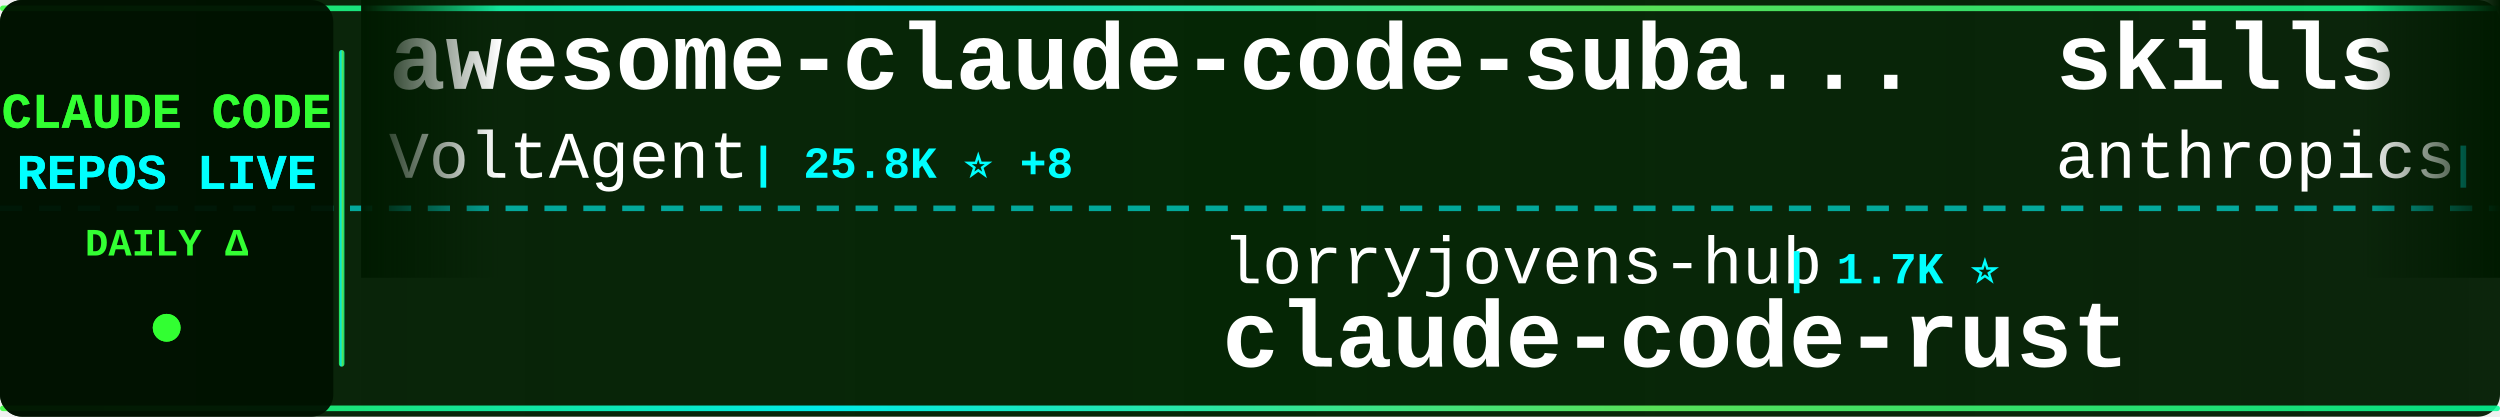
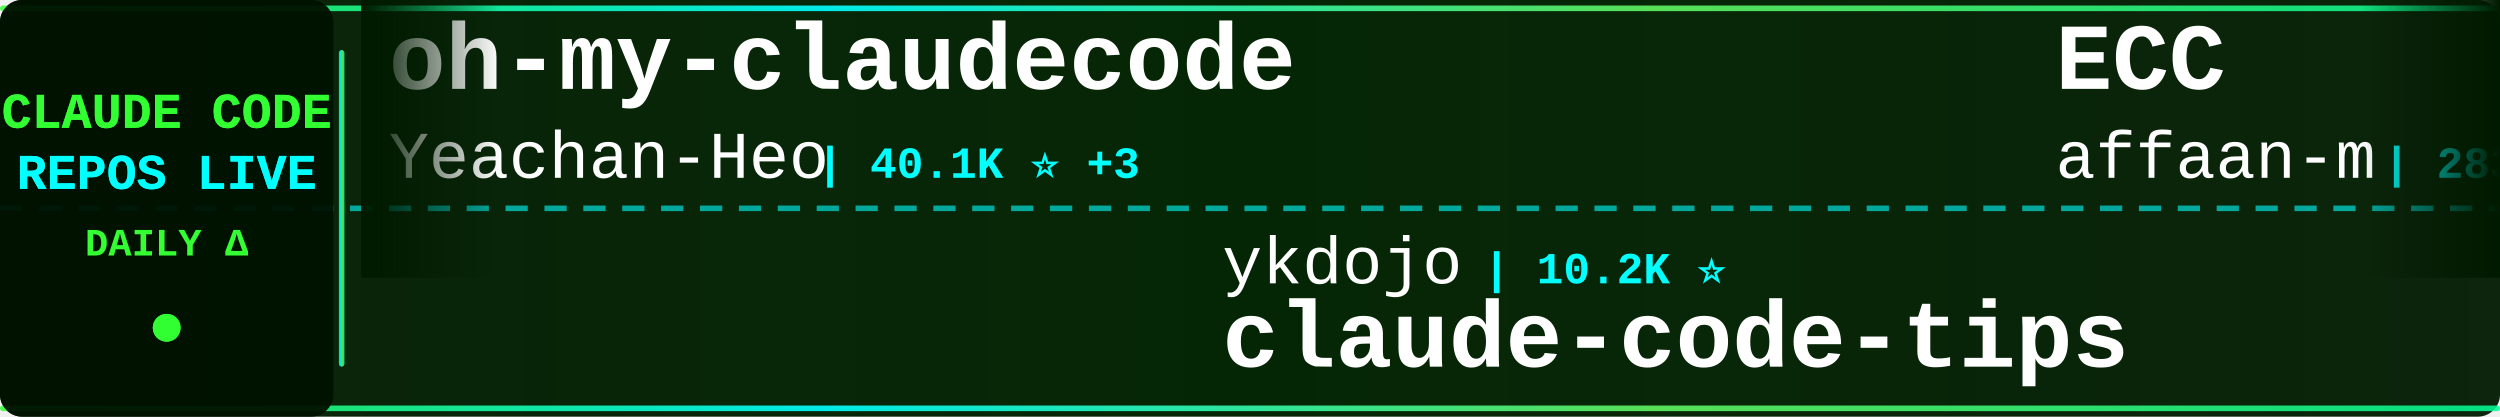
<svg xmlns="http://www.w3.org/2000/svg" width="900" height="150">
  <defs>
    <linearGradient id="tickerBg" x1="0%" y1="0%" x2="100%" y2="0%">
      <stop offset="0%" style="stop-color:#001a00;stop-opacity:0.95" />
      <stop offset="50%" style="stop-color:#002200;stop-opacity:0.98" />
      <stop offset="100%" style="stop-color:#001a00;stop-opacity:0.95" />
    </linearGradient>
    <linearGradient id="borderGrad" x1="0%" y1="0%" x2="100%" y2="0%">
      <stop offset="0%" style="stop-color:#33ff33;stop-opacity:0.85">
        <animate attributeName="stop-opacity" values="0.85;1;0.85" dur="2s" repeatCount="indefinite" />
      </stop>
      <stop offset="33%" style="stop-color:#00ffff;stop-opacity:0.9">
        <animate attributeName="stop-opacity" values="0.9;1;0.9" dur="2.2s" repeatCount="indefinite" />
      </stop>
      <stop offset="66%" style="stop-color:#66ff66;stop-opacity:0.85">
        <animate attributeName="stop-opacity" values="0.85;1;0.85" dur="1.8s" repeatCount="indefinite" />
      </stop>
      <stop offset="100%" style="stop-color:#00ff99;stop-opacity:0.85">
        <animate attributeName="stop-opacity" values="0.85;1;0.85" dur="2s" repeatCount="indefinite" />
      </stop>
    </linearGradient>
    <filter id="textGlow">
      <feGaussianBlur stdDeviation="0.1" result="coloredBlur" />
      <feMerge>
        <feMergeNode in="coloredBlur" />
        <feMergeNode in="SourceGraphic" />
      </feMerge>
    </filter>
    <filter id="metricGlow">
      <feGaussianBlur stdDeviation="0.2" result="coloredBlur" />
      <feMerge>
        <feMergeNode in="coloredBlur" />
        <feMergeNode in="SourceGraphic" />
      </feMerge>
    </filter>
    <linearGradient id="leftFade" x1="0%" y1="0%" x2="100%" y2="0%">
      <stop offset="0%" style="stop-color:#001a00;stop-opacity:1" />
      <stop offset="100%" style="stop-color:#001a00;stop-opacity:0" />
    </linearGradient>
    <linearGradient id="rightFade" x1="0%" y1="0%" x2="100%" y2="0%">
      <stop offset="0%" style="stop-color:#001a00;stop-opacity:0" />
      <stop offset="100%" style="stop-color:#001a00;stop-opacity:1" />
    </linearGradient>
  </defs>
  <rect width="900" height="150" fill="url(#tickerBg)" rx="8" />
  <rect x="0" y="2" width="900" height="2" fill="url(#borderGrad)" rx="1" />
  <rect x="0" y="146" width="900" height="2" fill="url(#borderGrad)" rx="1" />
  <line x1="0" y1="75" x2="900" y2="75" stroke="#00ffff" stroke-width="2" stroke-dasharray="8 6" opacity="0.6" />
  <rect x="0" y="0" width="120" height="150" fill="#001100" opacity="0.95" rx="8" />
  <text x="60" y="46" font-family="'Courier New', monospace" font-size="18" font-weight="bold" fill="#33ff33" text-anchor="middle" filter="url(#textGlow)">
    CLAUDE CODE
  </text>
  <text x="60" y="68" font-family="'Courier New', monospace" font-size="18" font-weight="bold" fill="#00ffff" text-anchor="middle" filter="url(#textGlow)">
    REPOS LIVE
  </text>
  <text x="60" y="92" font-family="'Courier New', monospace" font-size="14" font-weight="bold" fill="#33ff33" text-anchor="middle">
    DAILY Δ
  </text>
  <circle cx="60" cy="118" r="5" fill="#33ff33" filter="url(#metricGlow)">
    <animate attributeName="r" values="4;6;4" dur="1.5s" repeatCount="indefinite" />
    <animate attributeName="opacity" values="0.6;1;0.6" dur="1.5s" repeatCount="indefinite" />
  </circle>
  <rect x="122" y="18" width="2" height="114" fill="url(#borderGrad)" rx="1" />
  <clipPath id="tickerClip">
    <rect x="130" y="0" width="770" height="150" />
  </clipPath>
  <g clip-path="url(#tickerClip)">
    <g id="tickerItems">
      <animateTransform attributeName="transform" attributeType="XML" type="translate" from="0 0" to="-3000 0" dur="54s" repeatCount="indefinite" />
      <g transform="translate(0, 0)">
-         <text x="140" y="32" font-family="'Courier New', monospace" font-size="34" font-weight="bold" fill="#ffffff">awesome-claude-code-suba...</text>
-         <text x="140" y="64" font-family="'Courier New', monospace" font-size="24" font-weight="normal" fill="#ffffff" opacity="1.0">VoltAgent</text>
-         <text x="270" y="64" font-family="'Courier New', monospace" font-size="16" font-weight="bold" fill="#00ffff"> | 25.8K ⭐ +8</text>
+         <text x="140" y="32" font-family="'Courier New', monospace" font-size="34" font-weight="bold" fill="#ffffff">oh-my-claudecode</text>
+         <text x="140" y="64" font-family="'Courier New', monospace" font-size="24" font-weight="normal" fill="#ffffff" opacity="1.0">Yeachan-Heo</text>
+         <text x="294" y="64" font-family="'Courier New', monospace" font-size="16" font-weight="bold" fill="#00ffff"> | 40.1K ⭐ +3</text>
      </g>
      <g transform="translate(300, 0)">
-         <text x="140" y="102" font-family="'Courier New', monospace" font-size="24" font-weight="normal" fill="#ffffff" opacity="1.0">lorryjovens-hub</text>
-         <text x="342" y="102" font-family="'Courier New', monospace" font-size="16" font-weight="bold" fill="#00ffff"> | 1.7K ⭐</text>
-         <text x="140" y="132" font-family="'Courier New', monospace" font-size="34" font-weight="bold" fill="#ffffff">claude-code-rust</text>
+         <text x="140" y="102" font-family="'Courier New', monospace" font-size="24" font-weight="normal" fill="#ffffff" opacity="1.0">ykdojo</text>
+         <text x="234" y="102" font-family="'Courier New', monospace" font-size="16" font-weight="bold" fill="#00ffff"> | 10.2K ⭐</text>
+         <text x="140" y="132" font-family="'Courier New', monospace" font-size="34" font-weight="bold" fill="#ffffff">claude-code-tips</text>
      </g>
      <g transform="translate(600, 0)">
-         <text x="140" y="32" font-family="'Courier New', monospace" font-size="34" font-weight="bold" fill="#ffffff">skills</text>
-         <text x="140" y="64" font-family="'Courier New', monospace" font-size="24" font-weight="normal" fill="#ffffff" opacity="1.0">anthropics</text>
-         <text x="282" y="64" font-family="'Courier New', monospace" font-size="16" font-weight="bold" fill="#00ffff"> | 182.0K ⭐ +24</text>
+         <text x="140" y="32" font-family="'Courier New', monospace" font-size="34" font-weight="bold" fill="#ffffff">ECC</text>
+         <text x="140" y="64" font-family="'Courier New', monospace" font-size="24" font-weight="normal" fill="#ffffff" opacity="1.0">affaan-m</text>
+         <text x="258" y="64" font-family="'Courier New', monospace" font-size="16" font-weight="bold" fill="#00ffff"> | 283.4K ⭐ +83</text>
      </g>
      <g transform="translate(900, 0)">
-         <text x="140" y="102" font-family="'Courier New', monospace" font-size="24" font-weight="normal" fill="#ffffff" opacity="1.0">ponponon</text>
-         <text x="258" y="102" font-family="'Courier New', monospace" font-size="16" font-weight="bold" fill="#00ffff"> | 2.3K ⭐</text>
-         <text x="140" y="132" font-family="'Courier New', monospace" font-size="34" font-weight="bold" fill="#ffffff">claude_code_src</text>
+         <text x="140" y="102" font-family="'Courier New', monospace" font-size="24" font-weight="normal" fill="#ffffff" opacity="1.0">Pimzino</text>
+         <text x="246" y="102" font-family="'Courier New', monospace" font-size="16" font-weight="bold" fill="#00ffff"> | 3.9K ⭐</text>
+         <text x="140" y="132" font-family="'Courier New', monospace" font-size="34" font-weight="bold" fill="#ffffff">claude-code-spec-workflo...</text>
      </g>
      <g transform="translate(1200, 0)">
-         <text x="140" y="32" font-family="'Courier New', monospace" font-size="34" font-weight="bold" fill="#ffffff">ralph-claude-code</text>
-         <text x="140" y="64" font-family="'Courier New', monospace" font-size="24" font-weight="normal" fill="#ffffff" opacity="1.0">frankbria</text>
-         <text x="270" y="64" font-family="'Courier New', monospace" font-size="16" font-weight="bold" fill="#00ffff"> | 9.7K ⭐</text>
+         <text x="140" y="32" font-family="'Courier New', monospace" font-size="34" font-weight="bold" fill="#ffffff">claude-code-workflows</text>
+         <text x="140" y="64" font-family="'Courier New', monospace" font-size="24" font-weight="normal" fill="#ffffff" opacity="1.0">OneRedOak</text>
+         <text x="270" y="64" font-family="'Courier New', monospace" font-size="16" font-weight="bold" fill="#00ffff"> | 3.9K ⭐</text>
      </g>
      <g transform="translate(1500, 0)">
-         <text x="140" y="102" font-family="'Courier New', monospace" font-size="24" font-weight="normal" fill="#ffffff" opacity="1.0">shanraisshan</text>
-         <text x="306" y="102" font-family="'Courier New', monospace" font-size="16" font-weight="bold" fill="#00ffff"> | 67.7K ⭐ +6</text>
-         <text x="140" y="132" font-family="'Courier New', monospace" font-size="34" font-weight="bold" fill="#ffffff">claude-code-best-practic...</text>
+         <text x="140" y="102" font-family="'Courier New', monospace" font-size="24" font-weight="normal" fill="#ffffff" opacity="1.0">jqueryscript</text>
+         <text x="306" y="102" font-family="'Courier New', monospace" font-size="16" font-weight="bold" fill="#00ffff"> | 532 ⭐</text>
+         <text x="140" y="132" font-family="'Courier New', monospace" font-size="34" font-weight="bold" fill="#ffffff">awesome-claude-code</text>
      </g>
      <g transform="translate(1800, 0)">
-         <text x="140" y="32" font-family="'Courier New', monospace" font-size="34" font-weight="bold" fill="#ffffff">claude-code-source</text>
-         <text x="140" y="64" font-family="'Courier New', monospace" font-size="24" font-weight="normal" fill="#ffffff" opacity="1.0">AprilNEA</text>
-         <text x="258" y="64" font-family="'Courier New', monospace" font-size="16" font-weight="bold" fill="#00ffff"> | 394 ⭐</text>
+         <text x="140" y="32" font-family="'Courier New', monospace" font-size="34" font-weight="bold" fill="#ffffff">claude-code-router</text>
+         <text x="140" y="64" font-family="'Courier New', monospace" font-size="24" font-weight="normal" fill="#ffffff" opacity="1.0">musistudio</text>
+         <text x="282" y="64" font-family="'Courier New', monospace" font-size="16" font-weight="bold" fill="#00ffff"> | 37.7K ⭐ +1</text>
      </g>
      <g transform="translate(2100, 0)">
-         <text x="140" y="102" font-family="'Courier New', monospace" font-size="24" font-weight="normal" fill="#ffffff" opacity="1.0">liuup</text>
-         <text x="222" y="102" font-family="'Courier New', monospace" font-size="16" font-weight="bold" fill="#00ffff"> | 4.0K ⭐</text>
-         <text x="140" y="132" font-family="'Courier New', monospace" font-size="34" font-weight="bold" fill="#ffffff">claude-code-analysis</text>
+         <text x="140" y="102" font-family="'Courier New', monospace" font-size="24" font-weight="normal" fill="#ffffff" opacity="1.0">ChinaSiro</text>
+         <text x="270" y="102" font-family="'Courier New', monospace" font-size="16" font-weight="bold" fill="#00ffff"> | 9.7K ⭐ -1</text>
+         <text x="140" y="132" font-family="'Courier New', monospace" font-size="34" font-weight="bold" fill="#ffffff">claude-code-sourcemap</text>
      </g>
      <g transform="translate(2400, 0)">
-         <text x="140" y="32" font-family="'Courier New', monospace" font-size="34" font-weight="bold" fill="#ffffff">claude-code-workflows</text>
-         <text x="140" y="64" font-family="'Courier New', monospace" font-size="24" font-weight="normal" fill="#ffffff" opacity="1.0">OneRedOak</text>
-         <text x="270" y="64" font-family="'Courier New', monospace" font-size="16" font-weight="bold" fill="#00ffff"> | 3.9K ⭐ -1</text>
+         <text x="140" y="32" font-family="'Courier New', monospace" font-size="34" font-weight="bold" fill="#ffffff">claude-code-webui</text>
+         <text x="140" y="64" font-family="'Courier New', monospace" font-size="24" font-weight="normal" fill="#ffffff" opacity="1.0">sugyan</text>
+         <text x="234" y="64" font-family="'Courier New', monospace" font-size="16" font-weight="bold" fill="#00ffff"> | 1.1K ⭐</text>
      </g>
      <g transform="translate(2700, 0)">
-         <text x="140" y="102" font-family="'Courier New', monospace" font-size="24" font-weight="normal" fill="#ffffff" opacity="1.0">anthropics</text>
-         <text x="282" y="102" font-family="'Courier New', monospace" font-size="16" font-weight="bold" fill="#00ffff"> | 9.6K ⭐</text>
-         <text x="140" y="132" font-family="'Courier New', monospace" font-size="34" font-weight="bold" fill="#ffffff">claude-code-action</text>
+         <text x="140" y="102" font-family="'Courier New', monospace" font-size="24" font-weight="normal" fill="#ffffff" opacity="1.0">wanshuiyin</text>
+         <text x="282" y="102" font-family="'Courier New', monospace" font-size="16" font-weight="bold" fill="#00ffff"> | 17.7K ⭐ +5</text>
+         <text x="140" y="132" font-family="'Courier New', monospace" font-size="34" font-weight="bold" fill="#ffffff">Auto-claude-code-researc...</text>
      </g>
      <g transform="translate(3000, 0)">
-         <text x="140" y="32" font-family="'Courier New', monospace" font-size="34" font-weight="bold" fill="#ffffff">awesome-claude-code-suba...</text>
-         <text x="140" y="64" font-family="'Courier New', monospace" font-size="24" font-weight="normal" fill="#ffffff" opacity="1.0">VoltAgent</text>
-         <text x="270" y="64" font-family="'Courier New', monospace" font-size="16" font-weight="bold" fill="#00ffff"> | 25.8K ⭐ +8</text>
+         <text x="140" y="32" font-family="'Courier New', monospace" font-size="34" font-weight="bold" fill="#ffffff">oh-my-claudecode</text>
+         <text x="140" y="64" font-family="'Courier New', monospace" font-size="24" font-weight="normal" fill="#ffffff" opacity="1.0">Yeachan-Heo</text>
+         <text x="294" y="64" font-family="'Courier New', monospace" font-size="16" font-weight="bold" fill="#00ffff"> | 40.1K ⭐ +3</text>
      </g>
      <g transform="translate(3300, 0)">
-         <text x="140" y="102" font-family="'Courier New', monospace" font-size="24" font-weight="normal" fill="#ffffff" opacity="1.0">lorryjovens-hub</text>
-         <text x="342" y="102" font-family="'Courier New', monospace" font-size="16" font-weight="bold" fill="#00ffff"> | 1.7K ⭐</text>
-         <text x="140" y="132" font-family="'Courier New', monospace" font-size="34" font-weight="bold" fill="#ffffff">claude-code-rust</text>
+         <text x="140" y="102" font-family="'Courier New', monospace" font-size="24" font-weight="normal" fill="#ffffff" opacity="1.0">ykdojo</text>
+         <text x="234" y="102" font-family="'Courier New', monospace" font-size="16" font-weight="bold" fill="#00ffff"> | 10.2K ⭐</text>
+         <text x="140" y="132" font-family="'Courier New', monospace" font-size="34" font-weight="bold" fill="#ffffff">claude-code-tips</text>
      </g>
      <g transform="translate(3600, 0)">
-         <text x="140" y="32" font-family="'Courier New', monospace" font-size="34" font-weight="bold" fill="#ffffff">skills</text>
-         <text x="140" y="64" font-family="'Courier New', monospace" font-size="24" font-weight="normal" fill="#ffffff" opacity="1.0">anthropics</text>
-         <text x="282" y="64" font-family="'Courier New', monospace" font-size="16" font-weight="bold" fill="#00ffff"> | 182.0K ⭐ +24</text>
+         <text x="140" y="32" font-family="'Courier New', monospace" font-size="34" font-weight="bold" fill="#ffffff">ECC</text>
+         <text x="140" y="64" font-family="'Courier New', monospace" font-size="24" font-weight="normal" fill="#ffffff" opacity="1.0">affaan-m</text>
+         <text x="258" y="64" font-family="'Courier New', monospace" font-size="16" font-weight="bold" fill="#00ffff"> | 283.4K ⭐ +83</text>
      </g>
      <g transform="translate(3900, 0)">
-         <text x="140" y="102" font-family="'Courier New', monospace" font-size="24" font-weight="normal" fill="#ffffff" opacity="1.0">ponponon</text>
-         <text x="258" y="102" font-family="'Courier New', monospace" font-size="16" font-weight="bold" fill="#00ffff"> | 2.3K ⭐</text>
-         <text x="140" y="132" font-family="'Courier New', monospace" font-size="34" font-weight="bold" fill="#ffffff">claude_code_src</text>
+         <text x="140" y="102" font-family="'Courier New', monospace" font-size="24" font-weight="normal" fill="#ffffff" opacity="1.0">Pimzino</text>
+         <text x="246" y="102" font-family="'Courier New', monospace" font-size="16" font-weight="bold" fill="#00ffff"> | 3.9K ⭐</text>
+         <text x="140" y="132" font-family="'Courier New', monospace" font-size="34" font-weight="bold" fill="#ffffff">claude-code-spec-workflo...</text>
      </g>
    </g>
  </g>
  <rect x="130" y="0" width="50" height="100" fill="url(#leftFade)" />
  <rect x="850" y="0" width="50" height="100" fill="url(#rightFade)" />
</svg>
